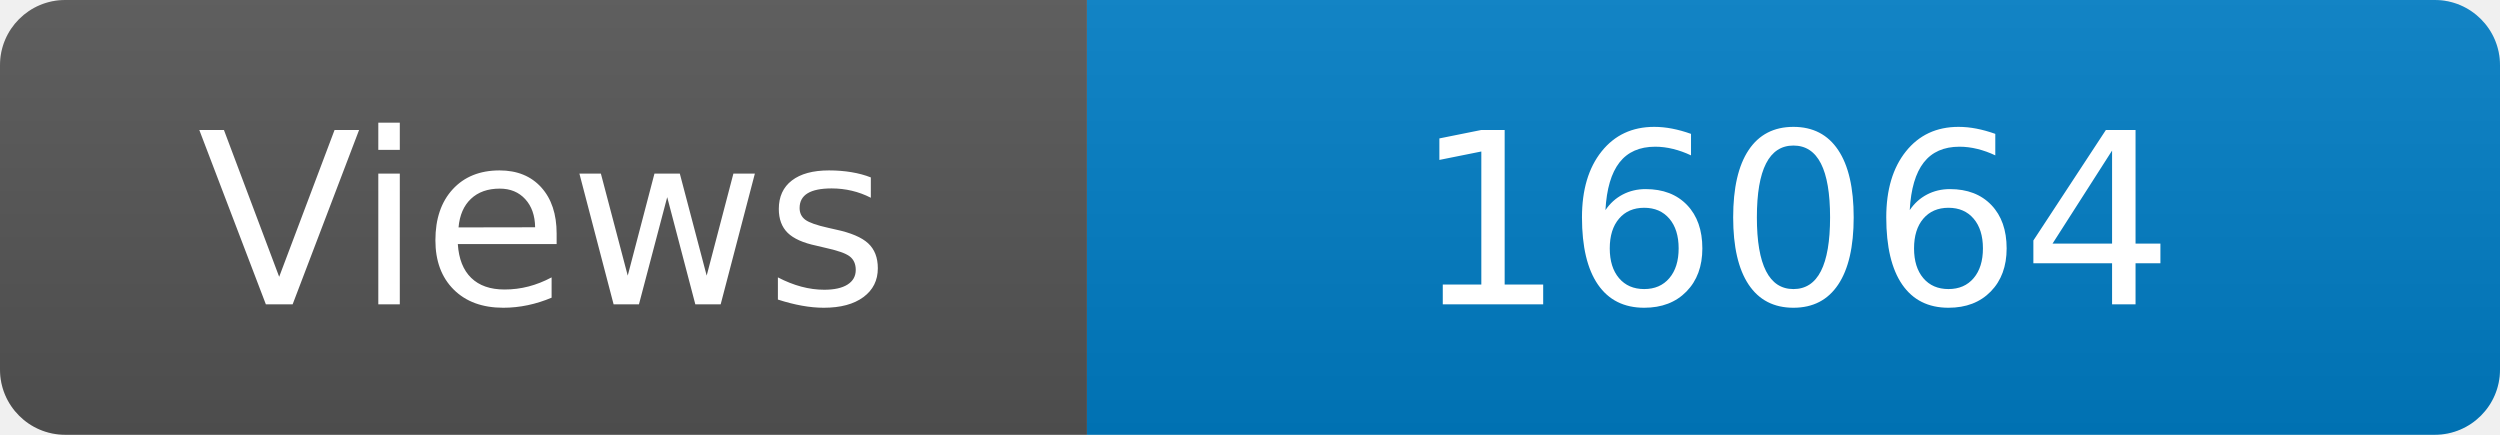
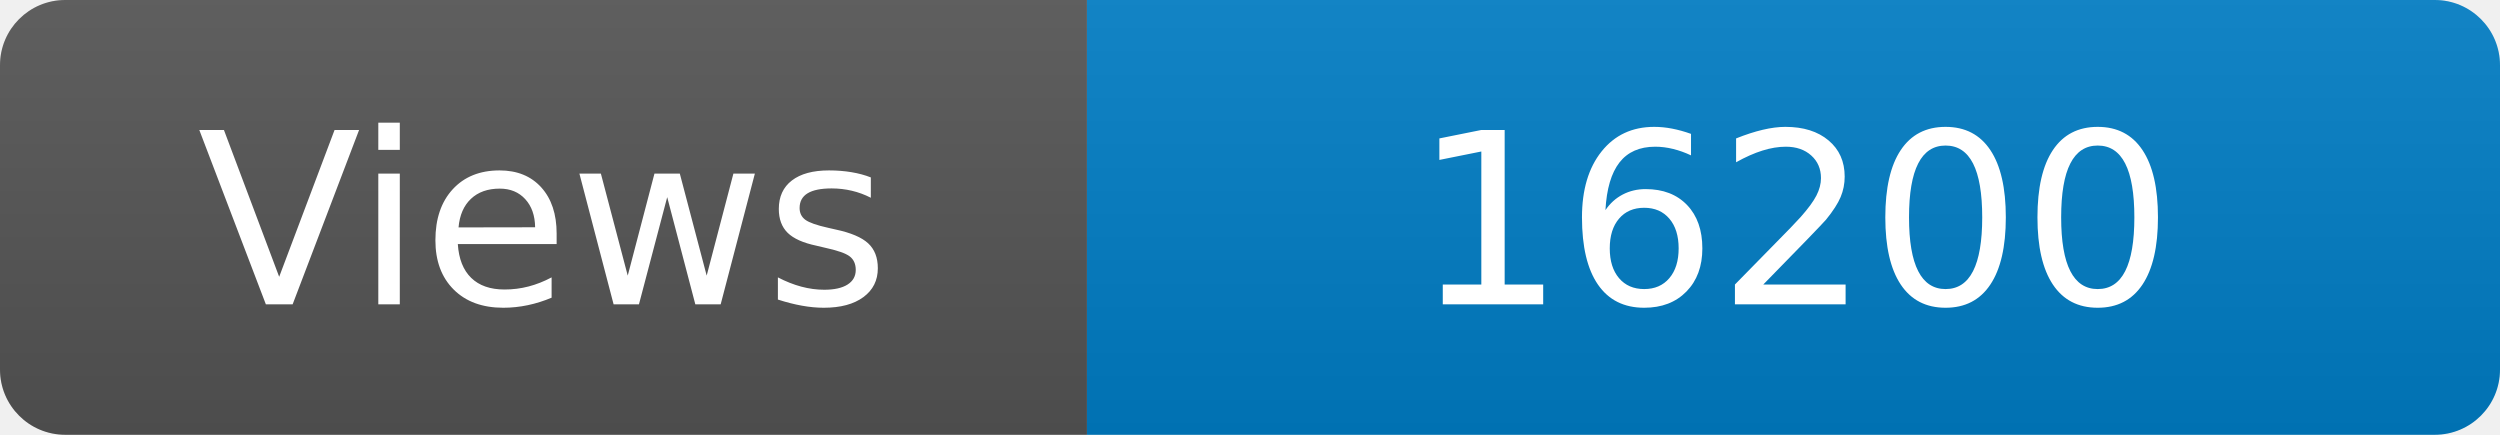
<svg xmlns="http://www.w3.org/2000/svg" width="115" height="20" role="img" aria-label="Maintained?: yes">
  <linearGradient id="s" x2="0" y2="100%">
    <stop offset="0" stop-color="#bbb" stop-opacity=".1" />
    <stop offset="1" stop-opacity=".1" />
  </linearGradient>
  <clipPath id="r">
    <rect width="115" height="20" rx="3" fill="#fff" />
  </clipPath>
  <g clip-path="url(#r)">
    <rect width="50" height="20" fill="#555" />
    <rect x="50" width="160" height="20" fill="#007ec6" />
    <rect width="115" height="20" fill="url(#s)" />
  </g>
  <g fill="#fff" text-anchor="middle" font-family="Verdana,Geneva,DejaVu Sans,sans-serif" font-size="110">
    <text x="250" y="140" transform="scale(.1)" fill="#fff">Views</text>
-     <text x="825" y="140" transform="scale(.1)" fill="#fff">16064</text>
+     <text x="825" y="140" transform="scale(.1)" fill="#fff">16200</text>
  </g>
</svg>
